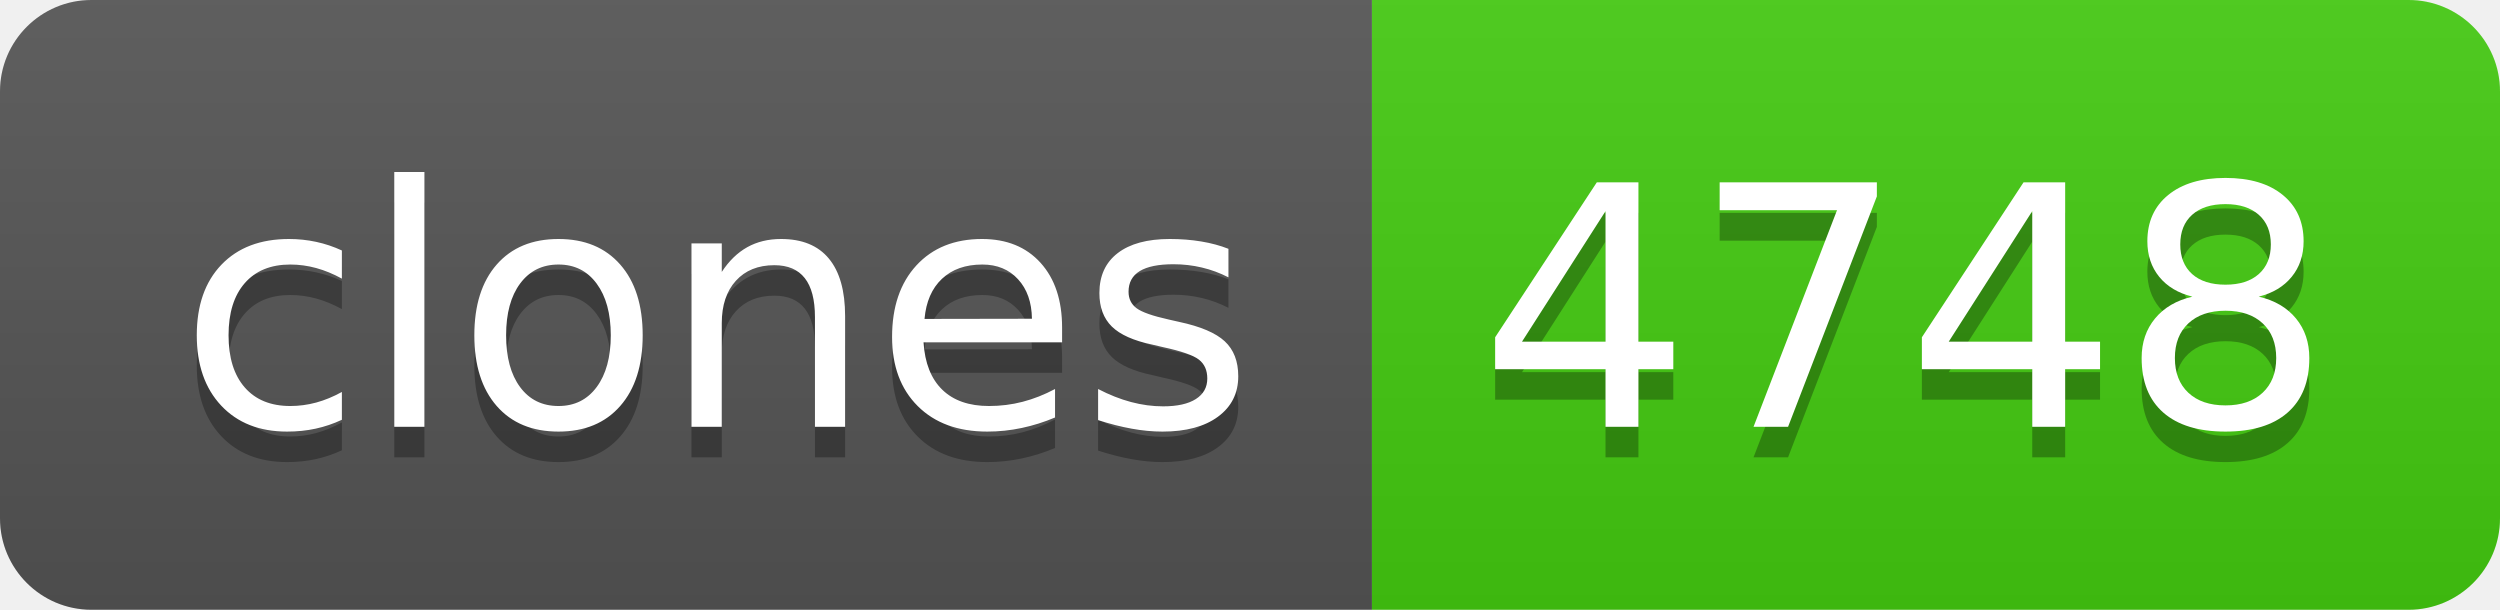
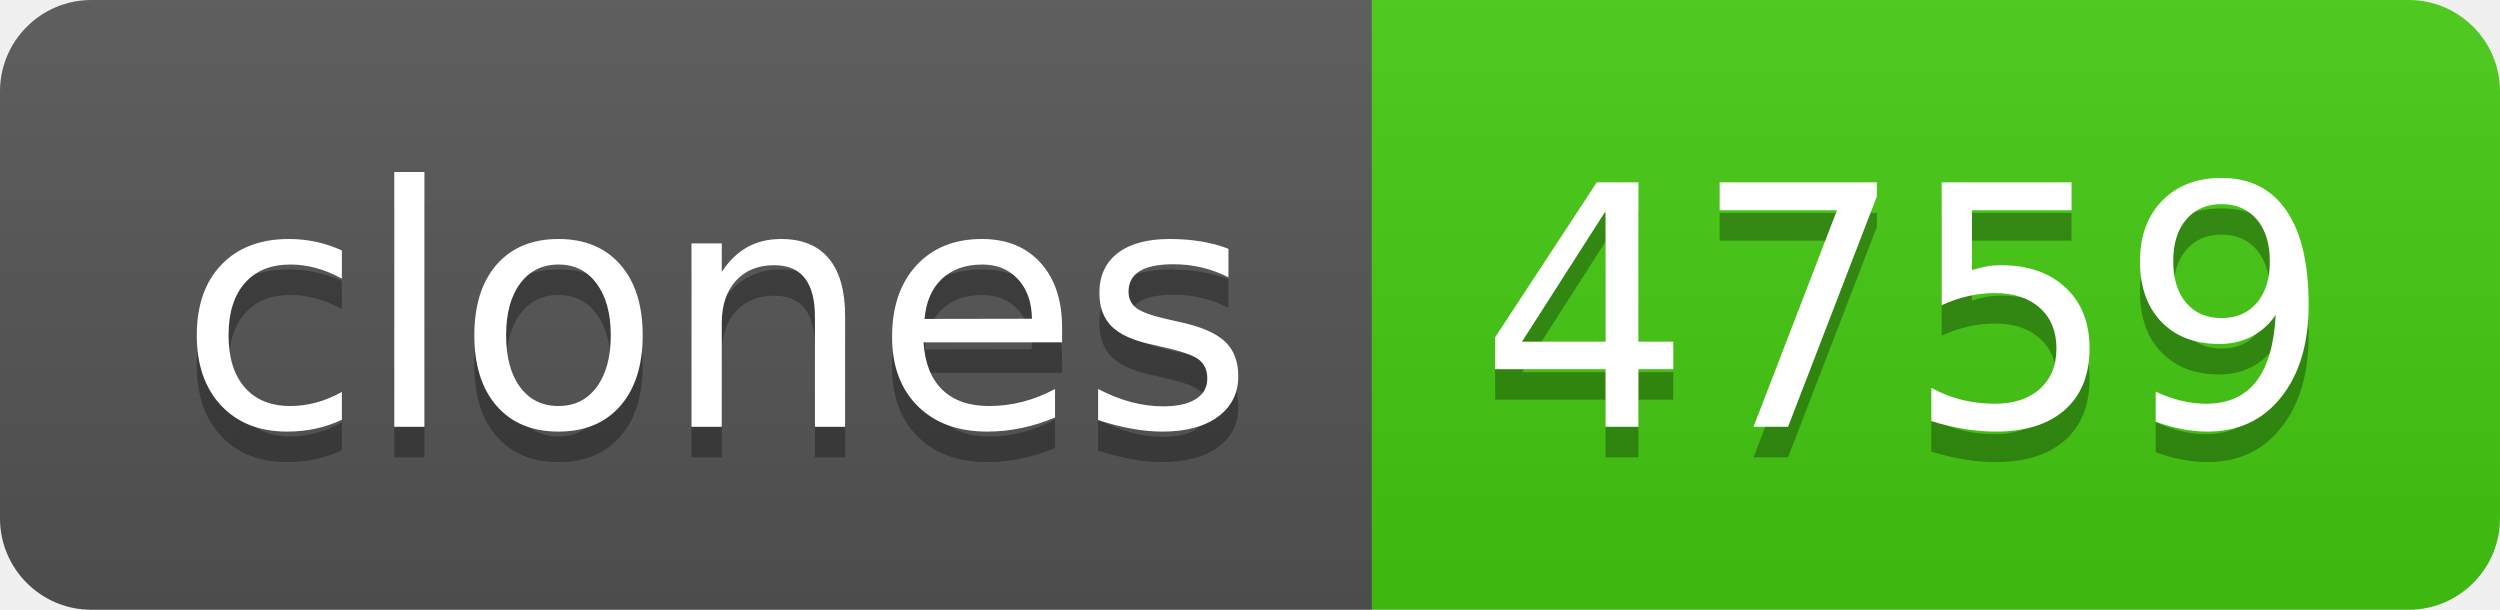
- <svg xmlns="http://www.w3.org/2000/svg" width="82" height="20" role="img" aria-label="clones: 4748">
+ <svg xmlns="http://www.w3.org/2000/svg" width="82" height="20" role="img" aria-label="clones: 4759">
  <linearGradient id="s" x2="0" y2="100%">
    <stop offset="0" stop-color="#bbb" stop-opacity=".1" />
    <stop offset="1" stop-opacity=".1" />
  </linearGradient>
  <clipPath id="r">
    <rect width="82" height="20" rx="3" fill="#fff" />
  </clipPath>
  <g clip-path="url(#r)">
    <rect width="45" height="20" fill="#555" />
    <rect x="45" width="37" height="20" fill="#4c1" />
    <rect width="82" height="20" fill="url(#s)" />
  </g>
  <g fill="#fff" text-anchor="middle" font-family="Verdana,Geneva,DejaVu Sans,sans-serif" text-rendering="geometricPrecision" font-size="110">
    <text aria-hidden="true" x="235" y="150" fill="#010101" fill-opacity=".3" transform="scale(.1)" textLength="350">clones</text>
    <text x="235" y="140" transform="scale(.1)" fill="#fff" textLength="350">clones</text>
-     <text aria-hidden="true" x="625" y="150" fill="#010101" fill-opacity=".3" transform="scale(.1)" textLength="270">4748</text>
-     <text x="625" y="140" transform="scale(.1)" fill="#fff" textLength="270">4748</text>
+     <text aria-hidden="true" x="625" y="150" fill="#010101" fill-opacity=".3" transform="scale(.1)" textLength="270">4759</text>
+     <text x="625" y="140" transform="scale(.1)" fill="#fff" textLength="270">4759</text>
  </g>
</svg>
